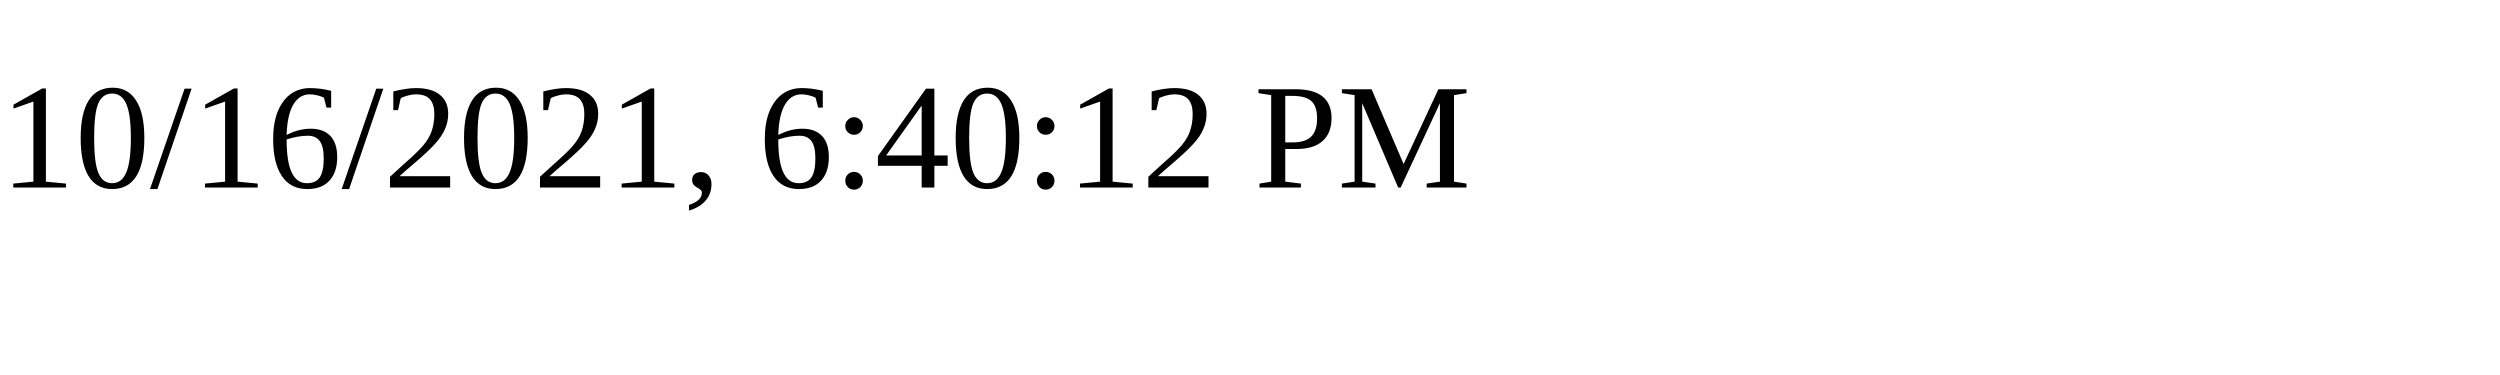
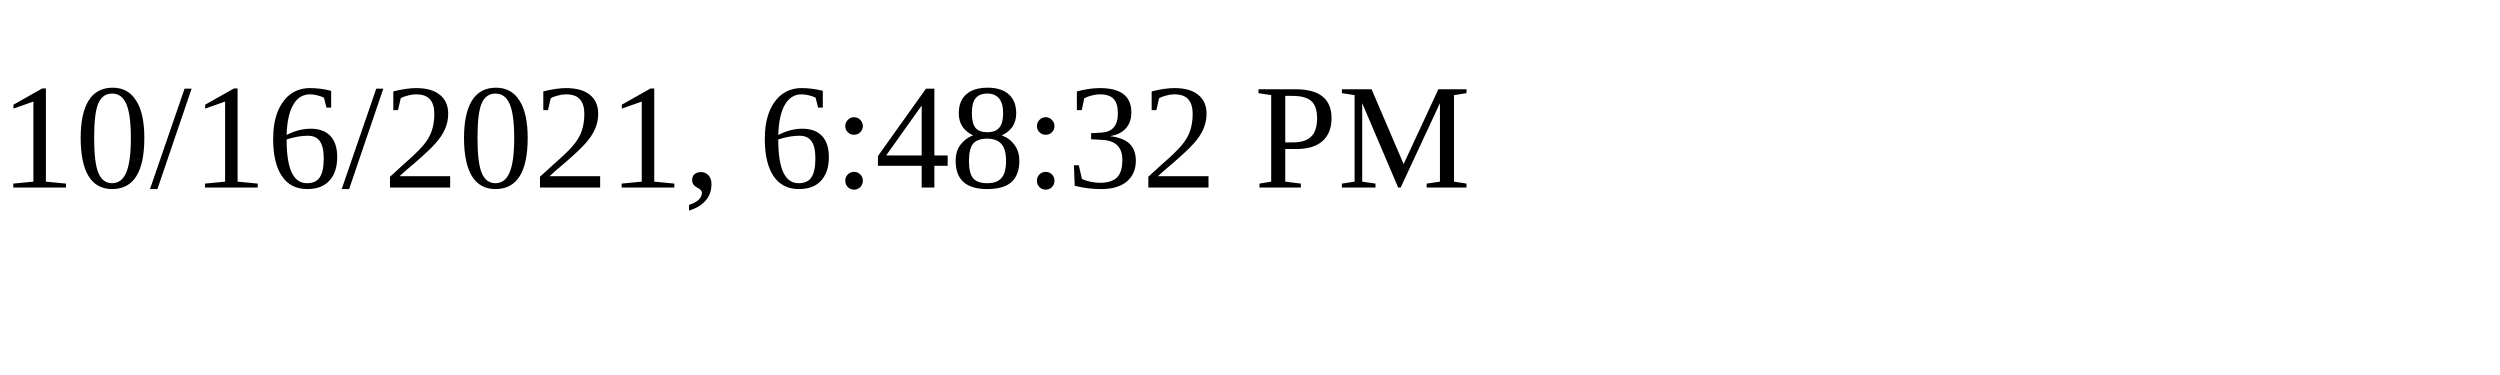
<svg xmlns="http://www.w3.org/2000/svg" height="30" width="200">
-   <text x="0" y="15">10/16/2021, 6:40:12 PM</text>
+   <text x="0" y="15">10/16/2021, 6:48:32 PM</text>
</svg>
